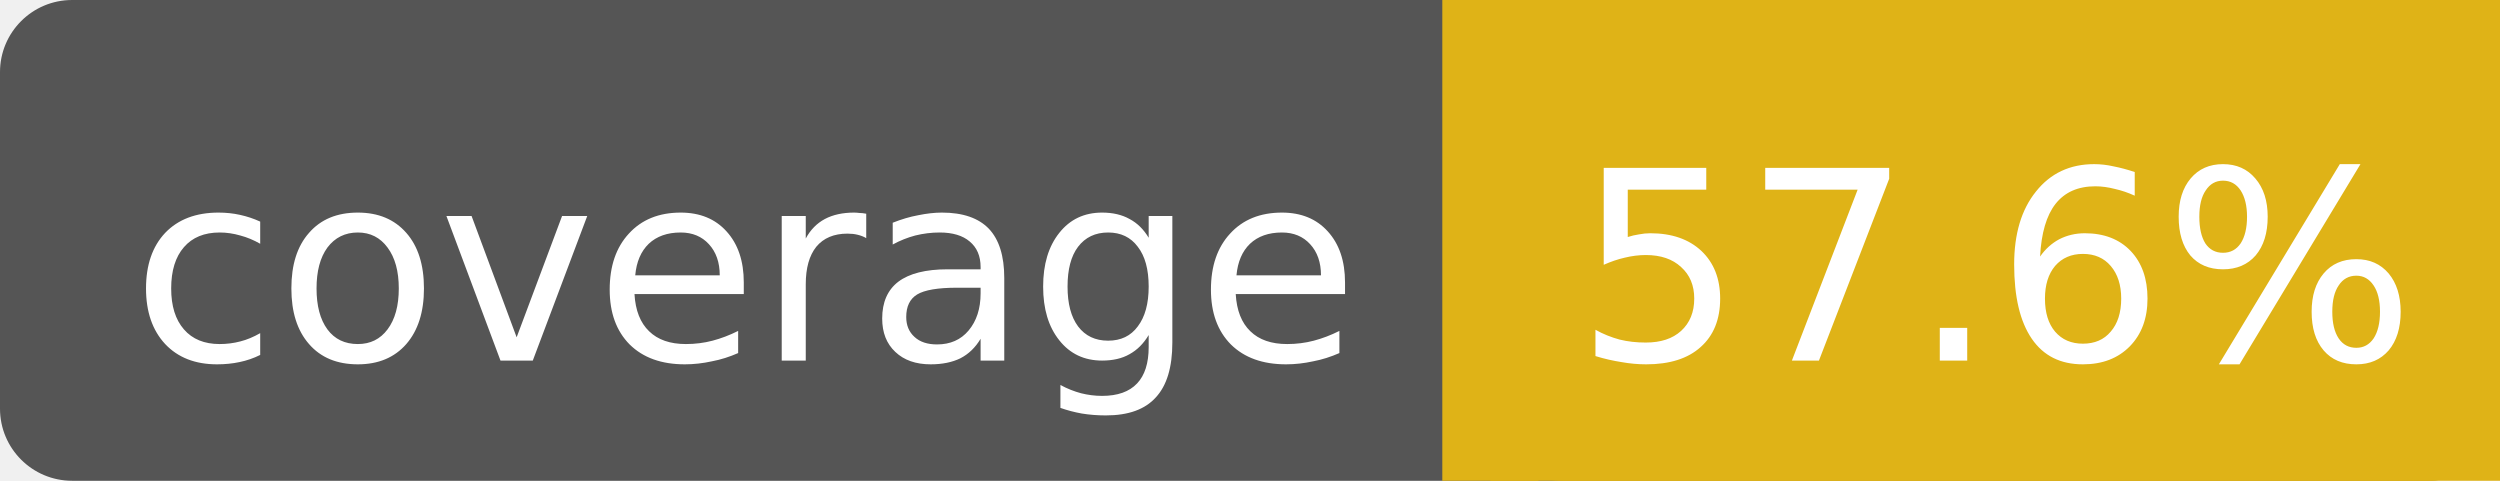
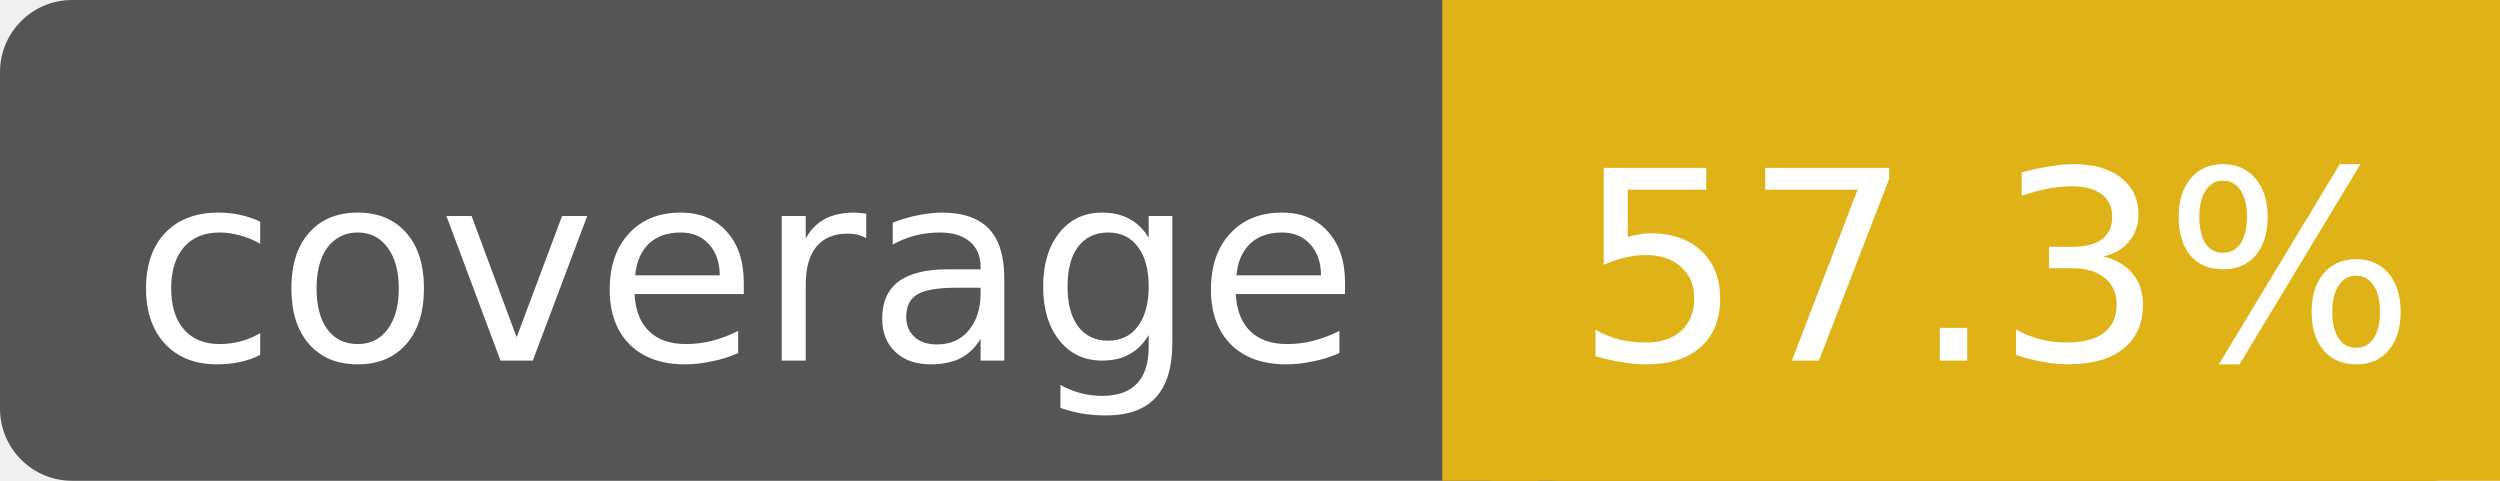
<svg xmlns="http://www.w3.org/2000/svg" width="104" height="20">
  <rect width="104" height="20" rx="3" fill="#555" />
  <rect x="62" width="42" height="20" rx="3" fill="#dfb317" />
  <rect x="62" width="42" height="20" fill="#dfb317" />
  <rect x="60" width="4" height="20" fill="#dfb317" />
  <g fill="#fff" text-anchor="middle" font-family="DejaVu Sans,Verdana,Geneva,sans-serif" font-size="11">
    <text x="31" y="15">coverage</text>
-     <text x="83" y="15">57.6%</text>
+     <text x="83" y="15">57.3%</text>
  </g>
</svg>
